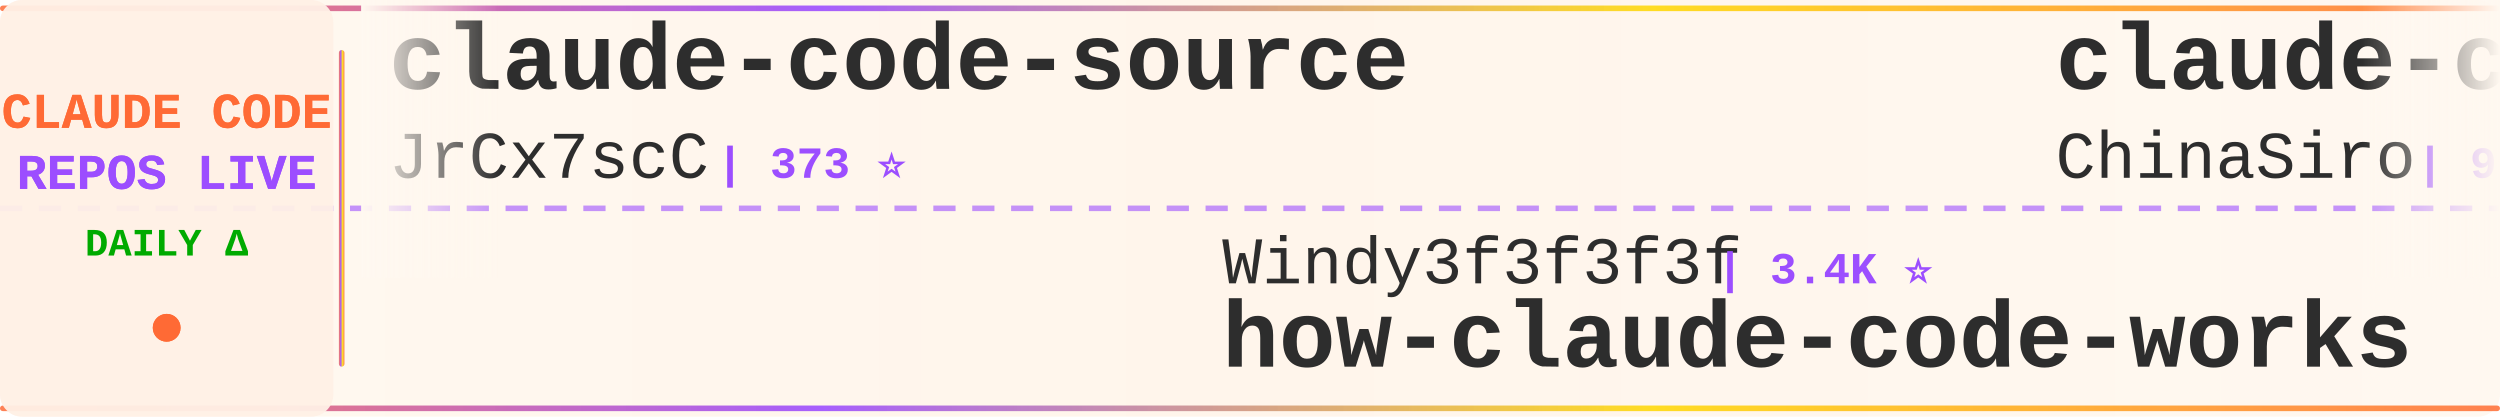
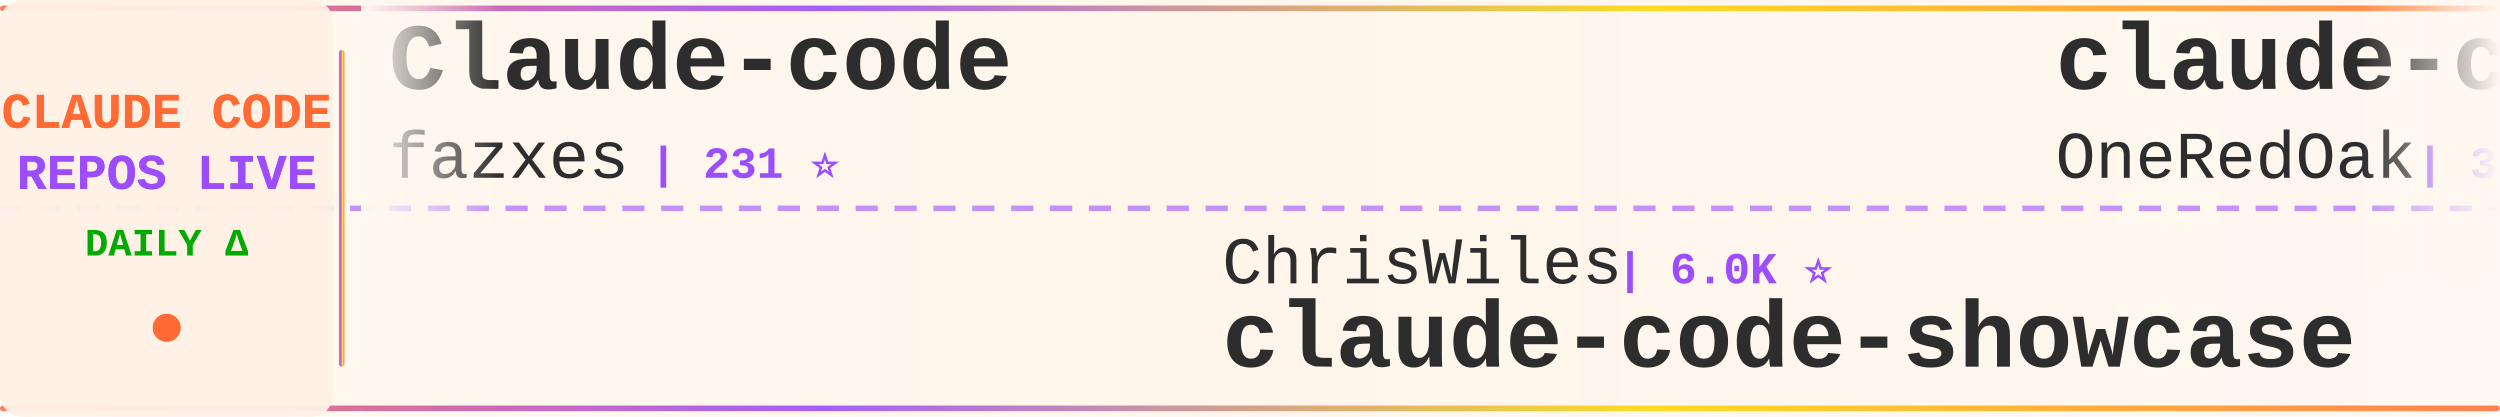
<svg xmlns="http://www.w3.org/2000/svg" width="900" height="150">
  <defs>
    <linearGradient id="tickerBg" x1="0%" y1="0%" x2="100%" y2="0%">
      <stop offset="0%" style="stop-color:#fff8f0;stop-opacity:0.98" />
      <stop offset="50%" style="stop-color:#fff5eb;stop-opacity:1" />
      <stop offset="100%" style="stop-color:#fff8f0;stop-opacity:0.98" />
    </linearGradient>
    <linearGradient id="borderGrad" x1="0%" y1="0%" x2="100%" y2="0%">
      <stop offset="0%" style="stop-color:#FF6B35;stop-opacity:0.85">
        <animate attributeName="stop-opacity" values="0.85;1;0.85" dur="2s" repeatCount="indefinite" />
      </stop>
      <stop offset="33%" style="stop-color:#9C4EFF;stop-opacity:0.9">
        <animate attributeName="stop-opacity" values="0.9;1;0.9" dur="2.2s" repeatCount="indefinite" />
      </stop>
      <stop offset="66%" style="stop-color:#FFD700;stop-opacity:0.85">
        <animate attributeName="stop-opacity" values="0.85;1;0.85" dur="1.8s" repeatCount="indefinite" />
      </stop>
      <stop offset="100%" style="stop-color:#FF6B35;stop-opacity:0.85">
        <animate attributeName="stop-opacity" values="0.85;1;0.85" dur="2s" repeatCount="indefinite" />
      </stop>
    </linearGradient>
    <filter id="textGlow">
      <feGaussianBlur stdDeviation="0.15" result="coloredBlur" />
      <feMerge>
        <feMergeNode in="coloredBlur" />
        <feMergeNode in="SourceGraphic" />
      </feMerge>
    </filter>
    <filter id="metricGlow">
      <feGaussianBlur stdDeviation="0.2" result="coloredBlur" />
      <feMerge>
        <feMergeNode in="coloredBlur" />
        <feMergeNode in="SourceGraphic" />
      </feMerge>
    </filter>
    <linearGradient id="leftFade" x1="0%" y1="0%" x2="100%" y2="0%">
      <stop offset="0%" style="stop-color:#fff8f0;stop-opacity:1" />
      <stop offset="100%" style="stop-color:#fff8f0;stop-opacity:0" />
    </linearGradient>
    <linearGradient id="rightFade" x1="0%" y1="0%" x2="100%" y2="0%">
      <stop offset="0%" style="stop-color:#fff8f0;stop-opacity:0" />
      <stop offset="100%" style="stop-color:#fff8f0;stop-opacity:1" />
    </linearGradient>
  </defs>
  <rect width="900" height="150" fill="url(#tickerBg)" rx="8" />
  <rect x="0" y="2" width="900" height="2" fill="url(#borderGrad)" rx="1" />
  <rect x="0" y="146" width="900" height="2" fill="url(#borderGrad)" rx="1" />
  <line x1="0" y1="75" x2="900" y2="75" stroke="#9C4EFF" stroke-width="2" stroke-dasharray="8 6" opacity="0.6" />
  <rect x="0" y="0" width="120" height="150" fill="#fff0e6" opacity="0.95" rx="8" />
  <text x="60" y="46" font-family="'Courier New', monospace" font-size="18" font-weight="bold" fill="#FF6B35" text-anchor="middle" filter="url(#textGlow)">
    CLAUDE CODE
  </text>
  <text x="60" y="68" font-family="'Courier New', monospace" font-size="18" font-weight="bold" fill="#9C4EFF" text-anchor="middle" filter="url(#textGlow)">
    REPOS LIVE
  </text>
  <text x="60" y="92" font-family="'Courier New', monospace" font-size="14" font-weight="bold" fill="#00aa00" text-anchor="middle">
    DAILY Δ
  </text>
  <circle cx="60" cy="118" r="5" fill="#FF6B35" filter="url(#metricGlow)">
    <animate attributeName="r" values="4;6;4" dur="1.5s" repeatCount="indefinite" />
    <animate attributeName="opacity" values="0.6;1;0.6" dur="1.5s" repeatCount="indefinite" />
  </circle>
  <rect x="122" y="18" width="2" height="114" fill="url(#borderGrad)" rx="1" />
  <clipPath id="tickerClip">
    <rect x="130" y="0" width="770" height="150" />
  </clipPath>
  <g clip-path="url(#tickerClip)">
    <g id="tickerItems">
      <animateTransform attributeName="transform" attributeType="XML" type="translate" from="0 0" to="-3000 0" dur="54s" repeatCount="indefinite" />
      <g transform="translate(0, 0)">
-         <text x="140" y="32" font-family="'Courier New', monospace" font-size="34" font-weight="bold" fill="#2d2d2d">claude-code-source</text>
-         <text x="140" y="64" font-family="'Courier New', monospace" font-size="24" font-weight="normal" fill="#2d2d2d" opacity="1.0">JrCx7scC</text>
-         <text x="258" y="64" font-family="'Courier New', monospace" font-size="16" font-weight="bold" fill="#9C4EFF"> | 373 ⭐</text>
+         <text x="140" y="32" font-family="'Courier New', monospace" font-size="34" font-weight="bold" fill="#2d2d2d">Claude-code</text>
+         <text x="140" y="64" font-family="'Courier New', monospace" font-size="24" font-weight="normal" fill="#2d2d2d" opacity="1.0">fazxes</text>
+         <text x="234" y="64" font-family="'Courier New', monospace" font-size="16" font-weight="bold" fill="#9C4EFF"> | 231 ⭐</text>
      </g>
      <g transform="translate(300, 0)">
-         <text x="140" y="102" font-family="'Courier New', monospace" font-size="24" font-weight="normal" fill="#2d2d2d" opacity="1.0">Windy3f3f3f3f</text>
-         <text x="318" y="102" font-family="'Courier New', monospace" font-size="16" font-weight="bold" fill="#9C4EFF"> | 3.4K ⭐</text>
-         <text x="140" y="132" font-family="'Courier New', monospace" font-size="34" font-weight="bold" fill="#2d2d2d">how-claude-code-works</text>
+         <text x="140" y="102" font-family="'Courier New', monospace" font-size="24" font-weight="normal" fill="#2d2d2d" opacity="1.0">ChrisWiles</text>
+         <text x="282" y="102" font-family="'Courier New', monospace" font-size="16" font-weight="bold" fill="#9C4EFF"> | 6.0K ⭐</text>
+         <text x="140" y="132" font-family="'Courier New', monospace" font-size="34" font-weight="bold" fill="#2d2d2d">claude-code-showcase</text>
      </g>
      <g transform="translate(600, 0)">
-         <text x="140" y="32" font-family="'Courier New', monospace" font-size="34" font-weight="bold" fill="#2d2d2d">claude-code-sourcemap</text>
-         <text x="140" y="64" font-family="'Courier New', monospace" font-size="24" font-weight="normal" fill="#2d2d2d" opacity="1.0">ChinaSiro</text>
-         <text x="270" y="64" font-family="'Courier New', monospace" font-size="16" font-weight="bold" fill="#9C4EFF"> | 9.6K ⭐</text>
+         <text x="140" y="32" font-family="'Courier New', monospace" font-size="34" font-weight="bold" fill="#2d2d2d">claude-code-workflows</text>
+         <text x="140" y="64" font-family="'Courier New', monospace" font-size="24" font-weight="normal" fill="#2d2d2d" opacity="1.0">OneRedOak</text>
+         <text x="270" y="64" font-family="'Courier New', monospace" font-size="16" font-weight="bold" fill="#9C4EFF"> | 3.9K ⭐ -1</text>
      </g>
      <g transform="translate(900, 0)">
-         <text x="140" y="102" font-family="'Courier New', monospace" font-size="24" font-weight="normal" fill="#2d2d2d" opacity="1.0">AprilNEA</text>
-         <text x="258" y="102" font-family="'Courier New', monospace" font-size="16" font-weight="bold" fill="#9C4EFF"> | 392 ⭐</text>
-         <text x="140" y="132" font-family="'Courier New', monospace" font-size="34" font-weight="bold" fill="#2d2d2d">claude-code-source</text>
+         <text x="140" y="102" font-family="'Courier New', monospace" font-size="24" font-weight="normal" fill="#2d2d2d" opacity="1.0">jqueryscript</text>
+         <text x="306" y="102" font-family="'Courier New', monospace" font-size="16" font-weight="bold" fill="#9C4EFF"> | 494 ⭐</text>
+         <text x="140" y="132" font-family="'Courier New', monospace" font-size="34" font-weight="bold" fill="#2d2d2d">awesome-claude-code</text>
      </g>
      <g transform="translate(1200, 0)">
-         <text x="140" y="32" font-family="'Courier New', monospace" font-size="34" font-weight="bold" fill="#2d2d2d">claude-code-hub</text>
-         <text x="140" y="64" font-family="'Courier New', monospace" font-size="24" font-weight="normal" fill="#2d2d2d" opacity="1.0">ding113</text>
-         <text x="246" y="64" font-family="'Courier New', monospace" font-size="16" font-weight="bold" fill="#9C4EFF"> | 3.3K ⭐</text>
+         <text x="140" y="32" font-family="'Courier New', monospace" font-size="34" font-weight="bold" fill="#2d2d2d">Dive-into-Claude-Code</text>
+         <text x="140" y="64" font-family="'Courier New', monospace" font-size="24" font-weight="normal" fill="#2d2d2d" opacity="1.0">VILA-Lab</text>
+         <text x="258" y="64" font-family="'Courier New', monospace" font-size="16" font-weight="bold" fill="#9C4EFF"> | 2.0K ⭐</text>
      </g>
      <g transform="translate(1500, 0)">
-         <text x="140" y="102" font-family="'Courier New', monospace" font-size="24" font-weight="normal" fill="#2d2d2d" opacity="1.0">VILA-Lab</text>
-         <text x="258" y="102" font-family="'Courier New', monospace" font-size="16" font-weight="bold" fill="#9C4EFF"> | 2.0K ⭐ +1</text>
-         <text x="140" y="132" font-family="'Courier New', monospace" font-size="34" font-weight="bold" fill="#2d2d2d">Dive-into-Claude-Code</text>
+         <text x="140" y="102" font-family="'Courier New', monospace" font-size="24" font-weight="normal" fill="#2d2d2d" opacity="1.0">Piebald-AI</text>
+         <text x="282" y="102" font-family="'Courier New', monospace" font-size="16" font-weight="bold" fill="#9C4EFF"> | 12.2K ⭐</text>
+         <text x="140" y="132" font-family="'Courier New', monospace" font-size="34" font-weight="bold" fill="#2d2d2d">claude-code-system-promp...</text>
      </g>
      <g transform="translate(1800, 0)">
-         <text x="140" y="32" font-family="'Courier New', monospace" font-size="34" font-weight="bold" fill="#2d2d2d">claude_codex_bridge</text>
-         <text x="140" y="64" font-family="'Courier New', monospace" font-size="24" font-weight="normal" fill="#2d2d2d" opacity="1.0">SeemSeam</text>
-         <text x="258" y="64" font-family="'Courier New', monospace" font-size="16" font-weight="bold" fill="#9C4EFF"> | 3.4K ⭐ +1</text>
+         <text x="140" y="32" font-family="'Courier New', monospace" font-size="34" font-weight="bold" fill="#2d2d2d">claude-code-guide</text>
+         <text x="140" y="64" font-family="'Courier New', monospace" font-size="24" font-weight="normal" fill="#2d2d2d" opacity="1.0">zebbern</text>
+         <text x="246" y="64" font-family="'Courier New', monospace" font-size="16" font-weight="bold" fill="#9C4EFF"> | 4.6K ⭐</text>
      </g>
      <g transform="translate(2100, 0)">
-         <text x="140" y="102" font-family="'Courier New', monospace" font-size="24" font-weight="normal" fill="#2d2d2d" opacity="1.0">edmund-io</text>
-         <text x="270" y="102" font-family="'Courier New', monospace" font-size="16" font-weight="bold" fill="#9C4EFF"> | 1.5K ⭐</text>
-         <text x="140" y="132" font-family="'Courier New', monospace" font-size="34" font-weight="bold" fill="#2d2d2d">edmunds-claude-code</text>
+         <text x="140" y="102" font-family="'Courier New', monospace" font-size="24" font-weight="normal" fill="#2d2d2d" opacity="1.0">liuup</text>
+         <text x="222" y="102" font-family="'Courier New', monospace" font-size="16" font-weight="bold" fill="#9C4EFF"> | 3.8K ⭐</text>
+         <text x="140" y="132" font-family="'Courier New', monospace" font-size="34" font-weight="bold" fill="#2d2d2d">claude-code-analysis</text>
      </g>
      <g transform="translate(2400, 0)">
-         <text x="140" y="32" font-family="'Courier New', monospace" font-size="34" font-weight="bold" fill="#2d2d2d">claude-skills</text>
-         <text x="140" y="64" font-family="'Courier New', monospace" font-size="24" font-weight="normal" fill="#2d2d2d" opacity="1.0">alirezarezvani</text>
-         <text x="330" y="64" font-family="'Courier New', monospace" font-size="16" font-weight="bold" fill="#9C4EFF"> | 24.2K ⭐ +24.2K</text>
+         <text x="140" y="32" font-family="'Courier New', monospace" font-size="34" font-weight="bold" fill="#2d2d2d">edmunds-claude-code</text>
+         <text x="140" y="64" font-family="'Courier New', monospace" font-size="24" font-weight="normal" fill="#2d2d2d" opacity="1.0">edmund-io</text>
+         <text x="270" y="64" font-family="'Courier New', monospace" font-size="16" font-weight="bold" fill="#9C4EFF"> | 1.5K ⭐</text>
      </g>
      <g transform="translate(2700, 0)">
-         <text x="140" y="102" font-family="'Courier New', monospace" font-size="24" font-weight="normal" fill="#2d2d2d" opacity="1.0">kodu-ai</text>
-         <text x="246" y="102" font-family="'Courier New', monospace" font-size="16" font-weight="bold" fill="#9C4EFF"> | 5.2K ⭐</text>
-         <text x="140" y="132" font-family="'Courier New', monospace" font-size="34" font-weight="bold" fill="#2d2d2d">claude-coder</text>
+         <text x="140" y="102" font-family="'Courier New', monospace" font-size="24" font-weight="normal" fill="#2d2d2d" opacity="1.0">SeemSeam</text>
+         <text x="258" y="102" font-family="'Courier New', monospace" font-size="16" font-weight="bold" fill="#9C4EFF"> | 3.4K ⭐</text>
+         <text x="140" y="132" font-family="'Courier New', monospace" font-size="34" font-weight="bold" fill="#2d2d2d">claude_codex_bridge</text>
      </g>
      <g transform="translate(3000, 0)">
-         <text x="140" y="32" font-family="'Courier New', monospace" font-size="34" font-weight="bold" fill="#2d2d2d">claude-code-source</text>
-         <text x="140" y="64" font-family="'Courier New', monospace" font-size="24" font-weight="normal" fill="#2d2d2d" opacity="1.0">JrCx7scC</text>
-         <text x="258" y="64" font-family="'Courier New', monospace" font-size="16" font-weight="bold" fill="#9C4EFF"> | 373 ⭐</text>
+         <text x="140" y="32" font-family="'Courier New', monospace" font-size="34" font-weight="bold" fill="#2d2d2d">Claude-code</text>
+         <text x="140" y="64" font-family="'Courier New', monospace" font-size="24" font-weight="normal" fill="#2d2d2d" opacity="1.0">fazxes</text>
+         <text x="234" y="64" font-family="'Courier New', monospace" font-size="16" font-weight="bold" fill="#9C4EFF"> | 231 ⭐</text>
      </g>
      <g transform="translate(3300, 0)">
-         <text x="140" y="102" font-family="'Courier New', monospace" font-size="24" font-weight="normal" fill="#2d2d2d" opacity="1.0">Windy3f3f3f3f</text>
-         <text x="318" y="102" font-family="'Courier New', monospace" font-size="16" font-weight="bold" fill="#9C4EFF"> | 3.4K ⭐</text>
-         <text x="140" y="132" font-family="'Courier New', monospace" font-size="34" font-weight="bold" fill="#2d2d2d">how-claude-code-works</text>
+         <text x="140" y="102" font-family="'Courier New', monospace" font-size="24" font-weight="normal" fill="#2d2d2d" opacity="1.0">ChrisWiles</text>
+         <text x="282" y="102" font-family="'Courier New', monospace" font-size="16" font-weight="bold" fill="#9C4EFF"> | 6.0K ⭐</text>
+         <text x="140" y="132" font-family="'Courier New', monospace" font-size="34" font-weight="bold" fill="#2d2d2d">claude-code-showcase</text>
      </g>
      <g transform="translate(3600, 0)">
-         <text x="140" y="32" font-family="'Courier New', monospace" font-size="34" font-weight="bold" fill="#2d2d2d">claude-code-sourcemap</text>
-         <text x="140" y="64" font-family="'Courier New', monospace" font-size="24" font-weight="normal" fill="#2d2d2d" opacity="1.0">ChinaSiro</text>
-         <text x="270" y="64" font-family="'Courier New', monospace" font-size="16" font-weight="bold" fill="#9C4EFF"> | 9.6K ⭐</text>
+         <text x="140" y="32" font-family="'Courier New', monospace" font-size="34" font-weight="bold" fill="#2d2d2d">claude-code-workflows</text>
+         <text x="140" y="64" font-family="'Courier New', monospace" font-size="24" font-weight="normal" fill="#2d2d2d" opacity="1.0">OneRedOak</text>
+         <text x="270" y="64" font-family="'Courier New', monospace" font-size="16" font-weight="bold" fill="#9C4EFF"> | 3.9K ⭐ -1</text>
      </g>
      <g transform="translate(3900, 0)">
-         <text x="140" y="102" font-family="'Courier New', monospace" font-size="24" font-weight="normal" fill="#2d2d2d" opacity="1.0">AprilNEA</text>
-         <text x="258" y="102" font-family="'Courier New', monospace" font-size="16" font-weight="bold" fill="#9C4EFF"> | 392 ⭐</text>
-         <text x="140" y="132" font-family="'Courier New', monospace" font-size="34" font-weight="bold" fill="#2d2d2d">claude-code-source</text>
+         <text x="140" y="102" font-family="'Courier New', monospace" font-size="24" font-weight="normal" fill="#2d2d2d" opacity="1.0">jqueryscript</text>
+         <text x="306" y="102" font-family="'Courier New', monospace" font-size="16" font-weight="bold" fill="#9C4EFF"> | 494 ⭐</text>
+         <text x="140" y="132" font-family="'Courier New', monospace" font-size="34" font-weight="bold" fill="#2d2d2d">awesome-claude-code</text>
      </g>
    </g>
  </g>
  <rect x="130" y="0" width="50" height="100" fill="url(#leftFade)" />
  <rect x="850" y="0" width="50" height="100" fill="url(#rightFade)" />
</svg>
